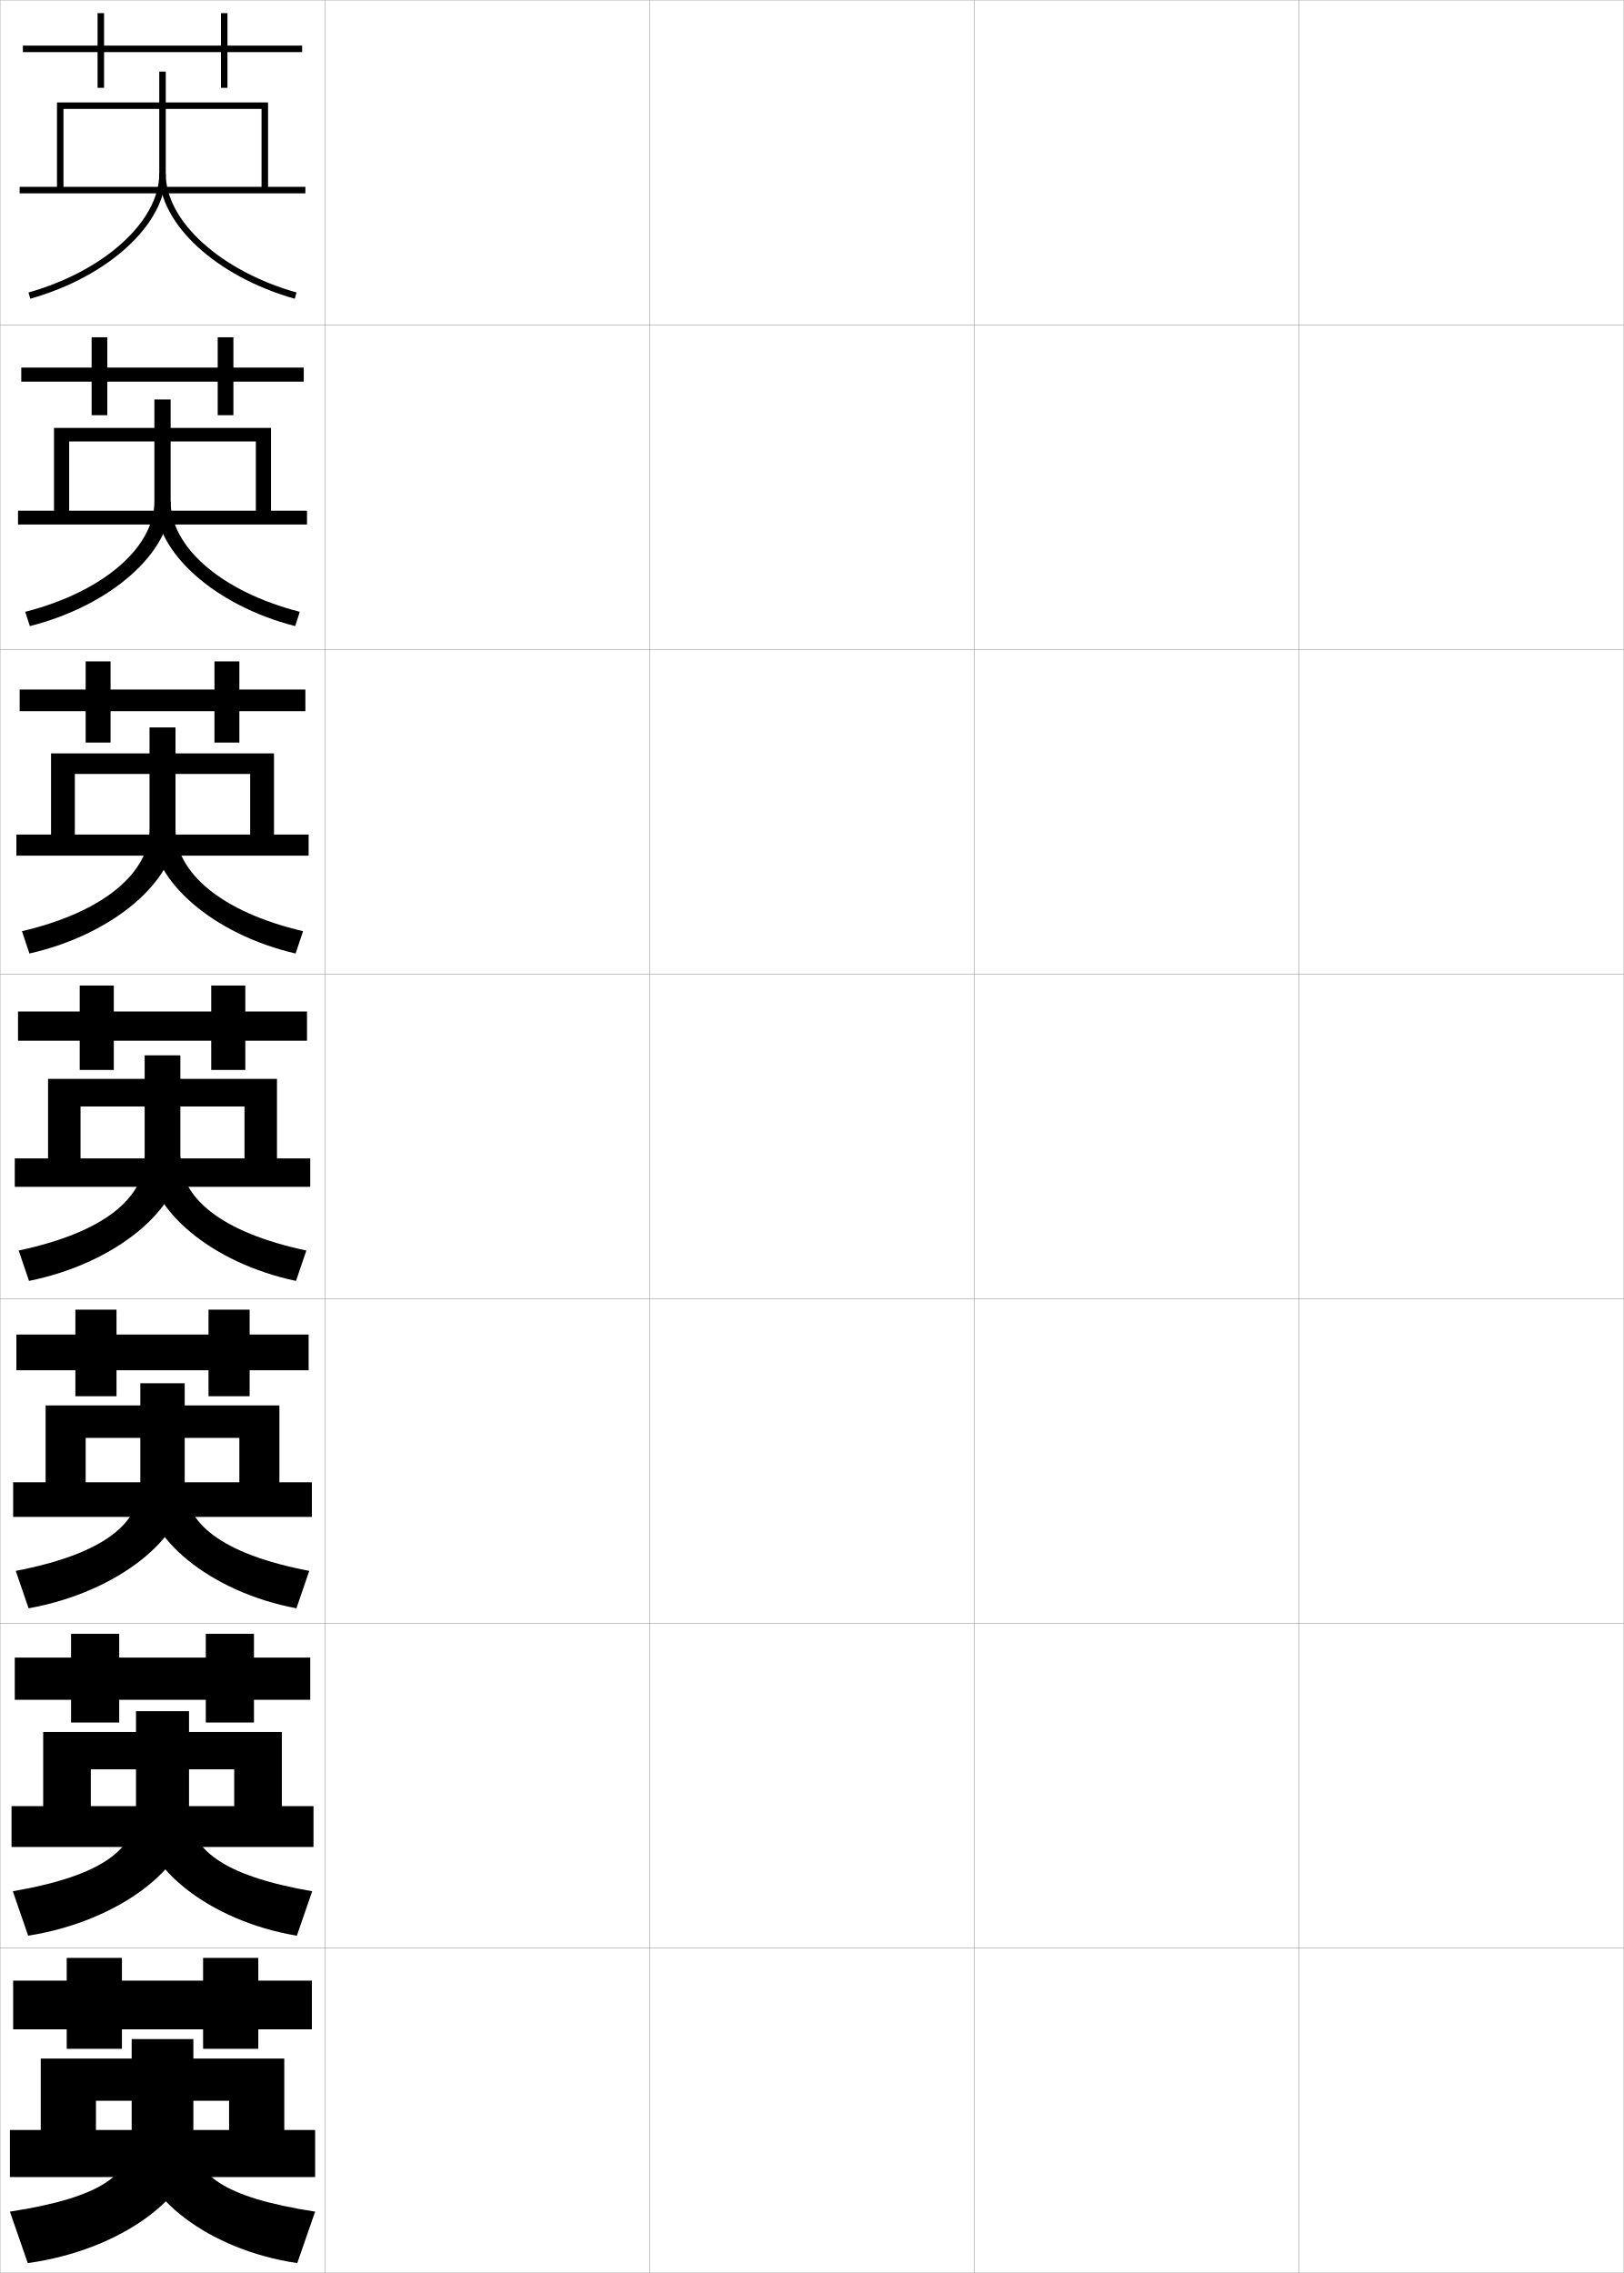
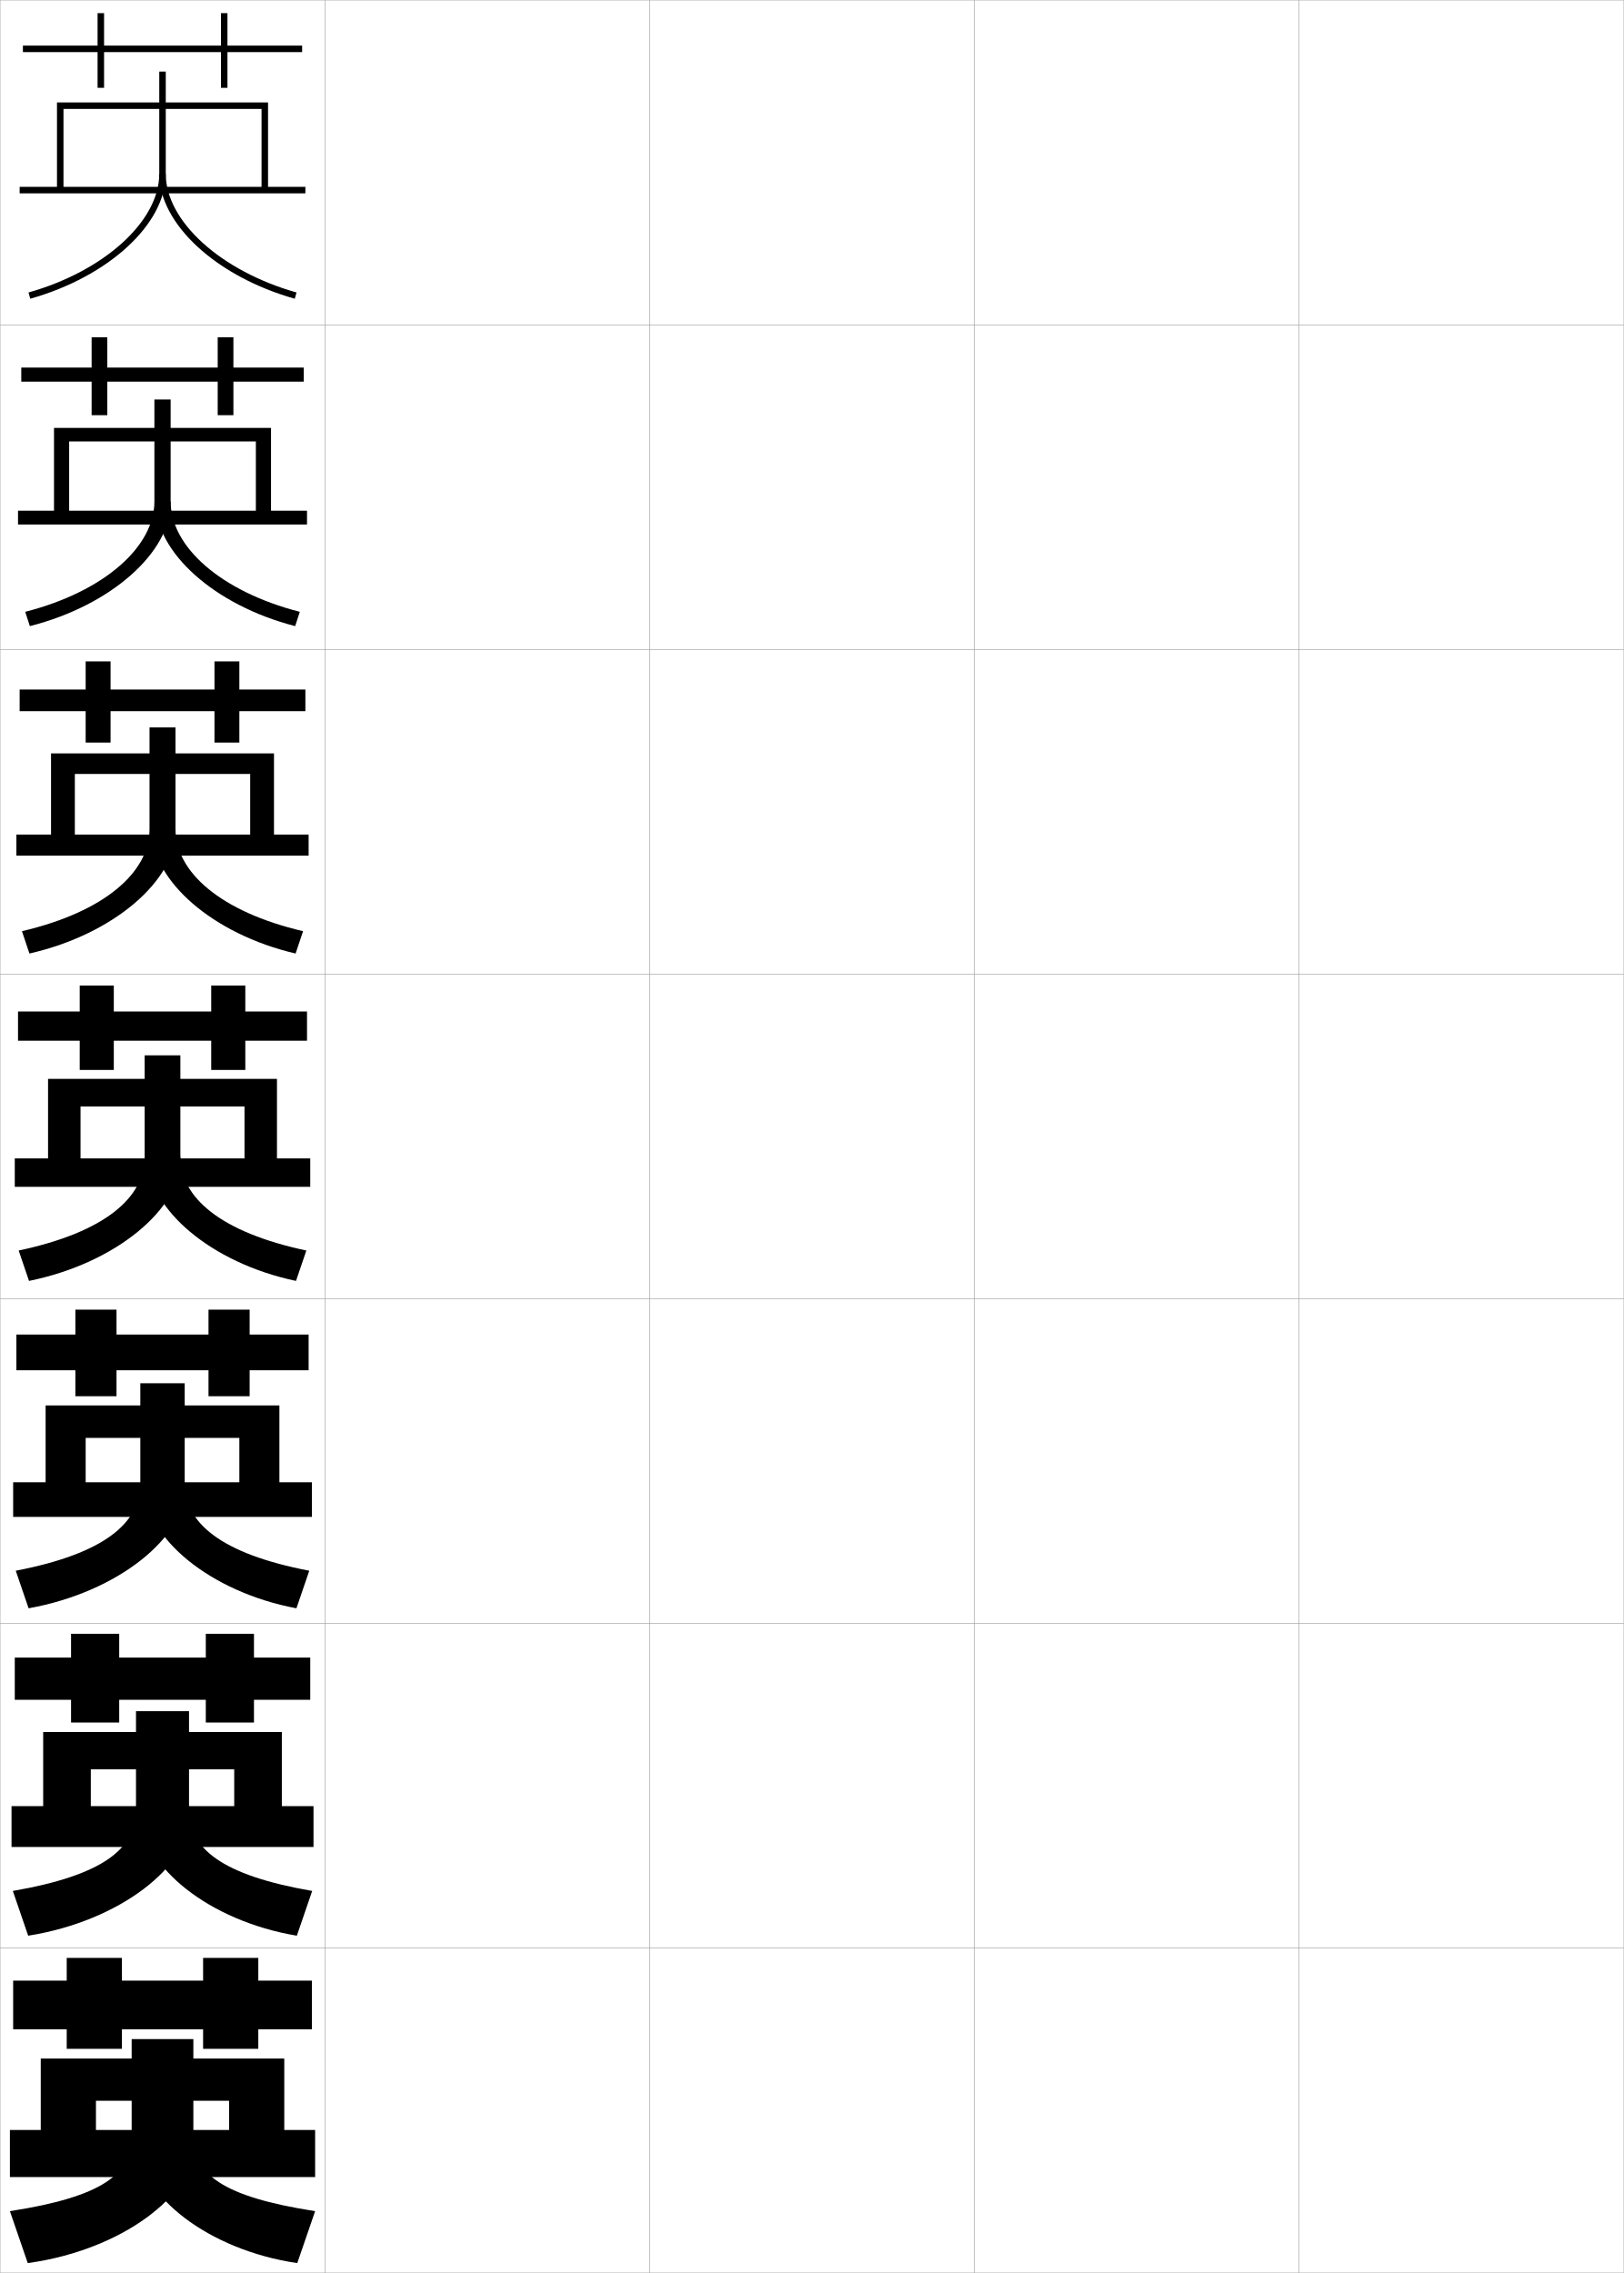
<svg xmlns="http://www.w3.org/2000/svg" width="500.1" height="700.1" viewBox="0 0 500.1 700.1" overflow="visible" enable-background="new 0 0 500.1 700.1" xml:space="preserve">
  <g id="glyphs">
    <g>
      <rect x="0.05" y="0.05" fill="none" stroke="#999999" stroke-width="0.1" width="100" height="100" />
      <rect x="0.05" y="100.05" fill="none" stroke="#999999" stroke-width="0.1" width="100" height="100" />
      <rect x="0.05" y="200.05" fill="none" stroke="#999999" stroke-width="0.1" width="100" height="100" />
      <rect x="0.05" y="300.05" fill="none" stroke="#999999" stroke-width="0.1" width="100" height="100" />
      <rect x="0.05" y="400.05" fill="none" stroke="#999999" stroke-width="0.1" width="100" height="100" />
      <rect x="0.05" y="500.05" fill="none" stroke="#999999" stroke-width="0.1" width="100" height="100" />
      <rect x="0.05" y="600.05" fill="none" stroke="#999999" stroke-width="0.1" width="100" height="100" />
      <rect x="100.05" y="0.05" fill="none" stroke="#999999" stroke-width="0.1" width="100" height="100" />
      <rect x="100.05" y="100.05" fill="none" stroke="#999999" stroke-width="0.1" width="100" height="100" />
      <rect x="100.05" y="200.05" fill="none" stroke="#999999" stroke-width="0.1" width="100" height="100" />
      <rect x="100.05" y="300.05" fill="none" stroke="#999999" stroke-width="0.1" width="100" height="100" />
      <rect x="100.05" y="400.05" fill="none" stroke="#999999" stroke-width="0.1" width="100" height="100" />
      <rect x="100.05" y="500.05" fill="none" stroke="#999999" stroke-width="0.1" width="100" height="100" />
      <rect x="100.05" y="600.05" fill="none" stroke="#999999" stroke-width="0.1" width="100" height="100" />
      <rect x="200.05" y="0.05" fill="none" stroke="#999999" stroke-width="0.1" width="100" height="100" />
      <rect x="200.05" y="100.05" fill="none" stroke="#999999" stroke-width="0.1" width="100" height="100" />
      <rect x="200.05" y="200.05" fill="none" stroke="#999999" stroke-width="0.1" width="100" height="100" />
      <rect x="200.05" y="300.05" fill="none" stroke="#999999" stroke-width="0.1" width="100" height="100" />
      <rect x="200.05" y="400.05" fill="none" stroke="#999999" stroke-width="0.1" width="100" height="100" />
      <rect x="200.05" y="500.05" fill="none" stroke="#999999" stroke-width="0.1" width="100" height="100" />
      <rect x="200.05" y="600.05" fill="none" stroke="#999999" stroke-width="0.1" width="100" height="100" />
      <rect x="300.05" y="0.05" fill="none" stroke="#999999" stroke-width="0.1" width="100" height="100" />
      <rect x="300.05" y="100.05" fill="none" stroke="#999999" stroke-width="0.1" width="100" height="100" />
      <rect x="300.05" y="200.05" fill="none" stroke="#999999" stroke-width="0.1" width="100" height="100" />
      <rect x="300.05" y="300.05" fill="none" stroke="#999999" stroke-width="0.1" width="100" height="100" />
      <rect x="300.05" y="400.05" fill="none" stroke="#999999" stroke-width="0.1" width="100" height="100" />
      <rect x="300.05" y="500.05" fill="none" stroke="#999999" stroke-width="0.1" width="100" height="100" />
      <rect x="300.05" y="600.05" fill="none" stroke="#999999" stroke-width="0.1" width="100" height="100" />
      <rect x="400.05" y="0.05" fill="none" stroke="#999999" stroke-width="0.1" width="100" height="100" />
      <rect x="400.05" y="100.05" fill="none" stroke="#999999" stroke-width="0.1" width="100" height="100" />
      <rect x="400.05" y="200.05" fill="none" stroke="#999999" stroke-width="0.1" width="100" height="100" />
      <rect x="400.05" y="300.05" fill="none" stroke="#999999" stroke-width="0.1" width="100" height="100" />
      <rect x="400.05" y="400.05" fill="none" stroke="#999999" stroke-width="0.1" width="100" height="100" />
      <rect x="400.05" y="500.05" fill="none" stroke="#999999" stroke-width="0.1" width="100" height="100" />
      <rect x="400.05" y="600.05" fill="none" stroke="#999999" stroke-width="0.1" width="100" height="100" />
    </g>
    <g>
      <polygon points="93.05,14.05 70.05,14.05 70.05,4.05 68.05,4.05       68.05,14.05 32.05,14.05 32.05,4.05 30.05,4.05 30.05,14.05       7.05,14.05 7.05,16.05 30.05,16.05 30.05,27.05 32.05,27.05       32.05,16.05 68.05,16.05 68.05,27.05 70.05,27.05 70.05,16.05       93.05,16.05 " />
      <polygon points="6.55,113.216 6.55,117.549 28.216,117.549 28.216,127.883       33.049,127.883 33.049,117.549 67.049,117.549 67.049,127.883 71.883,127.883       71.883,117.549 93.549,117.549 93.549,113.216 71.883,113.216 71.883,103.883       67.049,103.883 67.049,113.216 33.049,113.216 33.049,103.883 28.216,103.883       28.216,113.216 " />
      <polygon points="6.05,212.383 6.05,219.05 26.383,219.05 26.383,228.716       34.05,228.716 34.05,219.05 66.05,219.05 66.05,228.716 73.717,228.716       73.717,219.05 94.05,219.05 94.05,212.383 73.717,212.383 73.717,203.716       66.05,203.716 66.05,212.383 34.05,212.383 34.05,203.716 26.383,203.716       26.383,212.383 " />
      <polygon points="5.55,311.55 5.55,320.55 24.55,320.55 24.55,329.55       35.05,329.55 35.05,320.55 65.05,320.55 65.05,329.55 75.55,329.55       75.55,320.55 94.55,320.55 94.55,311.55 75.55,311.55 75.55,303.55       65.05,303.55 65.05,311.55 35.05,311.55 35.05,303.55 24.55,303.55       24.55,311.55 " />
      <polygon points="5.05,411.05 5.05,422.05 23.216,422.05 23.216,430.05       35.883,430.05 35.883,422.05 64.216,422.05 64.216,430.05 76.883,430.05       76.883,422.05 95.049,422.05 95.049,411.05 76.883,411.05 76.883,403.383       64.216,403.383 64.216,411.05 35.883,411.05 35.883,403.383 23.216,403.383       23.216,411.05 " />
      <polygon points="4.55,510.55 4.55,523.55 21.883,523.55 21.883,530.55       36.716,530.55 36.716,523.55 63.383,523.55 63.383,530.55 78.216,530.55       78.216,523.55 95.55,523.55 95.55,510.55 78.216,510.55 78.216,503.217       63.383,503.217 63.383,510.55 36.716,510.55 36.716,503.217 21.883,503.217       21.883,510.55 " />
      <polygon points="96.05,610.05 79.55,610.05 79.55,603.05 62.55,603.05       62.55,610.05 37.55,610.05 37.55,603.05 20.55,603.05 20.55,610.05       4.05,610.05 4.05,625.05 20.55,625.05 20.55,631.05 37.55,631.05       37.55,625.05 62.55,625.05 62.55,631.05 79.55,631.05 79.55,625.05       96.05,625.05 " />
    </g>
    <g>
      <g>
        <polygon points="6.05,57.55 6.05,59.55 94.05,59.55 94.05,57.55        82.55,57.55 82.55,31.55 17.55,31.55 17.55,57.55 19.55,57.55        19.55,33.55 80.55,33.55 80.55,57.55 " />
        <path d="M49.05,22.05v31.5c0,14.572-16.937,29.939-40.272,36.538l0.545,1.924       c24.179-6.837,41.728-23.013,41.728-38.462v-31.5H49.05z" />
        <path d="M49.05,53.55c0,15.449,17.549,31.625,41.728,38.462l0.544-1.925       c-23.335-6.598-40.271-21.964-40.271-36.537H49.05z" />
      </g>
      <g>
        <polygon points="94.55,161.549 94.55,157.3 83.466,157.3 83.466,131.799        16.633,131.799 16.633,157.3 21.299,157.3 21.299,135.966 78.8,135.966        78.8,157.3 5.549,157.3 5.549,161.549 " />
        <path d="M47.55,123.049v31.417c0,13.879-15.321,27.69-39.781,33.982l1.425,4.403       c25.247-6.415,43.356-22.896,43.356-37.968v-31.833H47.55z" />
        <path d="M90.906,192.851c-24.929-6.409-42.939-22.809-42.939-37.968l4.583-0.417       c0,13.854,15.349,27.697,39.78,33.981L90.906,192.851z" />
      </g>
      <g>
        <polygon points="95.05,263.55 95.05,257.05 84.383,257.05 84.383,232.05        15.717,232.05 15.717,257.05 23.05,257.05 23.05,238.383 77.05,238.383        77.05,257.05 5.05,257.05 5.05,263.55 " />
        <path d="M46.05,224.05v31.333c0,13.186-13.705,25.44-39.29,31.426l2.305,6.882       c26.316-5.992,44.985-22.78,44.985-37.475v-32.167H46.05z" />
        <path d="M91.035,293.691c-25.679-5.981-44.151-22.606-44.151-37.475l7.167-0.833       c0,13.135,13.761,25.455,39.289,31.426L91.035,293.691z" />
      </g>
      <g>
        <polygon points="95.55,365.55 95.55,356.8 85.3,356.8 85.3,332.3        14.8,332.3 14.8,356.8 24.8,356.8 24.8,340.8 75.3,340.8        75.3,356.8 4.55,356.8 4.55,365.55 " />
        <path d="M44.55,325.05v31.25c0,12.492-12.09,23.19-38.798,28.87l3.185,9.36       c27.385-5.569,46.613-22.663,46.613-36.98v-32.5H44.55z" />
        <path d="M91.163,394.53c-26.429-5.553-45.363-22.402-45.363-36.98l9.75-1.25       c0,12.415,12.174,23.212,38.797,28.87L91.163,394.53z" />
      </g>
      <g>
        <polygon points="96.05,467.216 96.05,456.55 86.049,456.55 86.049,432.883        14.049,432.883 14.049,456.55 26.383,456.55 26.383,442.883 73.716,442.883        73.716,456.55 4.049,456.55 4.049,467.216 " />
-         <path d="M43.216,426.05v30.833c0,12.225-11.103,21.711-38.365,26.964l3.957,11.523       c28.046-5.064,48.075-22.209,48.075-36.487v-32.833H43.216z" />
-         <path d="M91.292,495.37c-26.881-5.062-46.409-21.987-46.409-36.487l12-2       c0,12.176,11.12,21.719,38.365,26.964L91.292,495.37z" />
+         <path d="M43.216,426.05v30.833c0,12.151-10.989,21.644-38.365,26.913l3.957,11.574       c28.046-5.064,48.075-22.209,48.075-36.487v-32.833H43.216z" />
+         <path d="M91.292,495.37c-26.881-5.062-46.409-21.987-46.409-36.487l12-2       c0,12.122,11.045,21.656,38.365,26.913L91.292,495.37z" />
      </g>
      <g>
        <polygon points="96.55,568.883 96.55,556.3 86.8,556.3 86.8,533.467        13.3,533.467 13.3,556.3 27.966,556.3 27.966,544.967 72.133,544.967        72.133,556.3 3.55,556.3 3.55,568.883 " />
-         <path d="M41.883,527.05v30.417c0,11.957-10.115,20.23-37.933,25.057l4.728,13.687       c28.709-4.559,49.538-21.754,49.538-35.993v-33.167H41.883z" />
-         <path d="M91.421,596.21c-27.333-4.571-47.455-21.571-47.455-35.993l14.25-2.75       c0,11.935,10.065,20.225,37.933,25.057L91.421,596.21z" />
+         <path d="M41.883,527.05v30.417c0,11.81-9.889,20.095-37.933,24.956l4.728,13.787       c28.709-4.559,49.538-21.754,49.538-35.993v-33.167H41.883z" />
+         <path d="M91.421,596.21c-27.333-4.571-47.455-21.571-47.455-35.993l14.25-2.75       c0,11.828,9.916,20.101,37.933,24.956L91.421,596.21z" />
      </g>
      <g>
        <polygon points="97.05,670.55 97.05,656.05 87.55,656.05 87.55,634.05        12.55,634.05 12.55,656.05 29.55,656.05 29.55,647.05 70.55,647.05        70.55,656.05 3.05,656.05 3.05,670.55 " />
-         <path d="M40.55,628.05v30c0,11.69-9.128,18.751-37.5,23.15l5.5,15.85       c29.371-4.054,51-21.3,51-35.5v-33.5H40.55z" />
-         <path d="M91.55,697.05c-27.785-4.081-48.5-21.156-48.5-35.5l16.5-3.5       c0,11.695,9.011,18.731,37.5,23.15L91.55,697.05z" />
+         <path d="M40.55,628.05v30c0,11.469-8.788,18.548-37.5,23l5.5,16       c29.371-4.054,51-21.3,51-35.5v-33.5H40.55z" />
+         <path d="M91.55,697.05c-27.785-4.081-48.5-21.156-48.5-35.5l16.5-3.5       c0,11.535,8.786,18.546,37.5,23L91.55,697.05z" />
      </g>
    </g>
  </g>
</svg>
